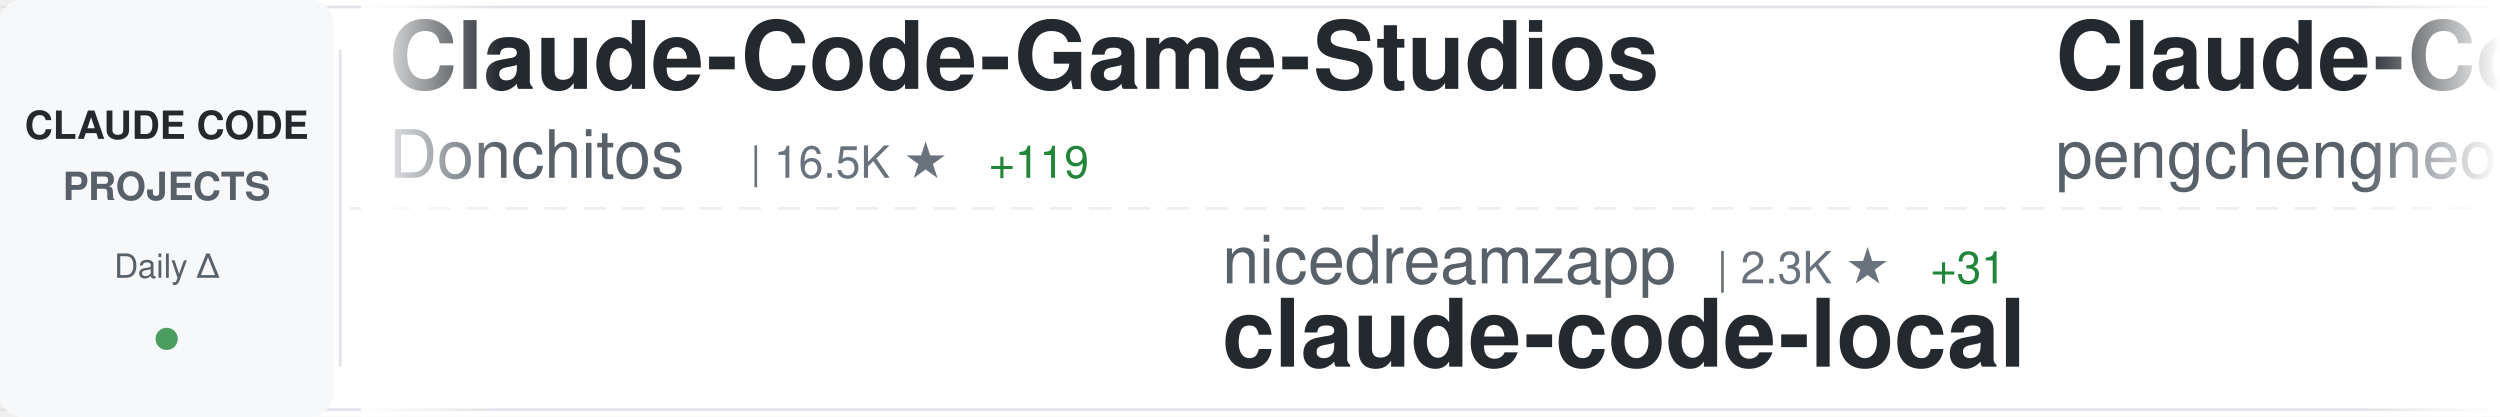
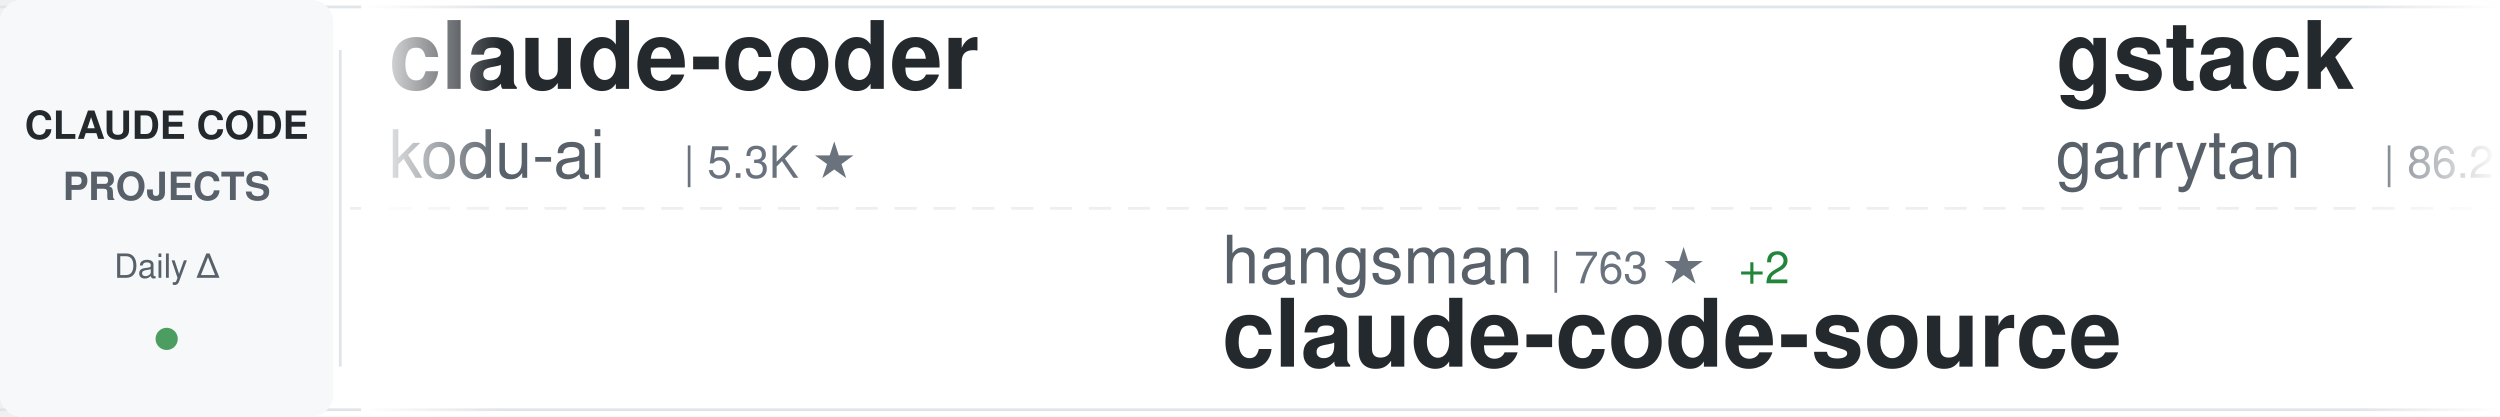
<svg xmlns="http://www.w3.org/2000/svg" width="900" height="150">
  <defs>
    <linearGradient id="awesomeLeftFade" x1="0%" y1="0%" x2="100%" y2="0%">
      <stop offset="0%" style="stop-color:#ffffff;stop-opacity:1" />
      <stop offset="100%" style="stop-color:#ffffff;stop-opacity:0" />
    </linearGradient>
    <linearGradient id="awesomeRightFade" x1="0%" y1="0%" x2="100%" y2="0%">
      <stop offset="0%" style="stop-color:#ffffff;stop-opacity:0" />
      <stop offset="100%" style="stop-color:#ffffff;stop-opacity:1" />
    </linearGradient>
  </defs>
  <rect width="900" height="150" fill="#ffffff" rx="8" />
  <rect x="0" y="2" width="900" height="1" fill="#e1e4e8" />
  <rect x="0" y="147" width="900" height="1" fill="#e1e4e8" />
  <line x1="0" y1="75" x2="900" y2="75" stroke="#e1e4e8" stroke-width="1" stroke-dasharray="8 6" opacity="0.6" />
  <rect x="0" y="0" width="120" height="150" fill="#f6f8fa" rx="8" />
  <text x="60" y="50" font-family="-apple-system, BlinkMacSystemFont, 'Segoe UI', Helvetica, Arial, sans-serif" font-size="14" font-weight="600" fill="#24292e" text-anchor="middle">CLAUDE CODE</text>
  <text x="60" y="72" font-family="-apple-system, BlinkMacSystemFont, 'Segoe UI', Helvetica, Arial, sans-serif" font-size="14" font-weight="600" fill="#586069" text-anchor="middle">PROJECTS</text>
  <text x="60" y="100" font-family="-apple-system, BlinkMacSystemFont, 'Segoe UI', Helvetica, Arial, sans-serif" font-size="12" font-weight="500" fill="#586069" text-anchor="middle">Daily Δ</text>
  <circle cx="60" cy="122" r="4" fill="#22863a" opacity="0.8" />
  <rect x="122" y="18" width="1" height="114" fill="#e1e4e8" />
  <clipPath id="awesomeTickerClip">
    <rect x="130" y="0" width="770" height="150" />
  </clipPath>
  <g clip-path="url(#awesomeTickerClip)">
    <g id="awesomeTickerItems">
      <animateTransform attributeName="transform" attributeType="XML" type="translate" from="0 0" to="-3000 0" dur="54s" repeatCount="indefinite" />
      <g transform="translate(0, 0)">
-         <text x="140" y="32" font-family="-apple-system, BlinkMacSystemFont, 'Segoe UI', Helvetica, Arial, sans-serif" font-size="34" font-weight="600" fill="#24292e">Claude-Code-Game-Studios</text>
-         <text x="140" y="64" font-family="-apple-system, BlinkMacSystemFont, 'Segoe UI', Helvetica, Arial, sans-serif" font-size="24" font-weight="400" fill="#586069">Donchitos</text>
-         <text x="270" y="64" font-family="-apple-system, BlinkMacSystemFont, 'Segoe UI', Helvetica, Arial, sans-serif" font-size="16" font-weight="500" fill="#6a737d">| 16.5K ★</text>
-         <text x="356" y="64" font-family="-apple-system, BlinkMacSystemFont, 'Segoe UI', Helvetica, Arial, sans-serif" font-size="16" font-weight="500" fill="#22863a"> +119</text>
+         <text x="140" y="32" font-family="-apple-system, BlinkMacSystemFont, 'Segoe UI', Helvetica, Arial, sans-serif" font-size="34" font-weight="600" fill="#24292e">claude-coder</text>
+         <text x="140" y="64" font-family="-apple-system, BlinkMacSystemFont, 'Segoe UI', Helvetica, Arial, sans-serif" font-size="24" font-weight="400" fill="#586069">kodu-ai</text>
+         <text x="246" y="64" font-family="-apple-system, BlinkMacSystemFont, 'Segoe UI', Helvetica, Arial, sans-serif" font-size="16" font-weight="500" fill="#6a737d">| 5.3K ★</text>
      </g>
      <g transform="translate(300, 0)">
-         <text x="140" y="102" font-family="-apple-system, BlinkMacSystemFont, 'Segoe UI', Helvetica, Arial, sans-serif" font-size="24" font-weight="400" fill="#586069">nicedreamzapp</text>
-         <text x="318" y="102" font-family="-apple-system, BlinkMacSystemFont, 'Segoe UI', Helvetica, Arial, sans-serif" font-size="16" font-weight="500" fill="#6a737d">| 2.3K ★</text>
-         <text x="395" y="102" font-family="-apple-system, BlinkMacSystemFont, 'Segoe UI', Helvetica, Arial, sans-serif" font-size="16" font-weight="500" fill="#22863a"> +31</text>
-         <text x="140" y="132" font-family="-apple-system, BlinkMacSystemFont, 'Segoe UI', Helvetica, Arial, sans-serif" font-size="34" font-weight="600" fill="#24292e">claude-code-local</text>
+         <text x="140" y="102" font-family="-apple-system, BlinkMacSystemFont, 'Segoe UI', Helvetica, Arial, sans-serif" font-size="24" font-weight="400" fill="#586069">hangsman</text>
+         <text x="258" y="102" font-family="-apple-system, BlinkMacSystemFont, 'Segoe UI', Helvetica, Arial, sans-serif" font-size="16" font-weight="500" fill="#6a737d">| 763 ★</text>
+         <text x="326" y="102" font-family="-apple-system, BlinkMacSystemFont, 'Segoe UI', Helvetica, Arial, sans-serif" font-size="16" font-weight="500" fill="#22863a"> +2</text>
+         <text x="140" y="132" font-family="-apple-system, BlinkMacSystemFont, 'Segoe UI', Helvetica, Arial, sans-serif" font-size="34" font-weight="600" fill="#24292e">claude-code-source</text>
      </g>
      <g transform="translate(600, 0)">
-         <text x="140" y="32" font-family="-apple-system, BlinkMacSystemFont, 'Segoe UI', Helvetica, Arial, sans-serif" font-size="34" font-weight="600" fill="#24292e">Claude-Code</text>
-         <text x="140" y="64" font-family="-apple-system, BlinkMacSystemFont, 'Segoe UI', Helvetica, Arial, sans-serif" font-size="24" font-weight="400" fill="#586069">pengchengneo</text>
-         <text x="306" y="64" font-family="-apple-system, BlinkMacSystemFont, 'Segoe UI', Helvetica, Arial, sans-serif" font-size="16" font-weight="500" fill="#6a737d">| 1.3K ★</text>
-         <text x="383" y="64" font-family="-apple-system, BlinkMacSystemFont, 'Segoe UI', Helvetica, Arial, sans-serif" font-size="16" font-weight="500" fill="#22863a"> +8</text>
+         <text x="140" y="32" font-family="-apple-system, BlinkMacSystemFont, 'Segoe UI', Helvetica, Arial, sans-serif" font-size="34" font-weight="600" fill="#24292e">gstack</text>
+         <text x="140" y="64" font-family="-apple-system, BlinkMacSystemFont, 'Segoe UI', Helvetica, Arial, sans-serif" font-size="24" font-weight="400" fill="#586069">garrytan</text>
+         <text x="258" y="64" font-family="-apple-system, BlinkMacSystemFont, 'Segoe UI', Helvetica, Arial, sans-serif" font-size="16" font-weight="500" fill="#6a737d">| 86.2K ★</text>
+         <text x="344" y="64" font-family="-apple-system, BlinkMacSystemFont, 'Segoe UI', Helvetica, Arial, sans-serif" font-size="16" font-weight="500" fill="#22863a"> +885</text>
      </g>
      <g transform="translate(900, 0)">
        <text x="140" y="102" font-family="-apple-system, BlinkMacSystemFont, 'Segoe UI', Helvetica, Arial, sans-serif" font-size="24" font-weight="400" fill="#586069">slopus</text>
        <text x="234" y="102" font-family="-apple-system, BlinkMacSystemFont, 'Segoe UI', Helvetica, Arial, sans-serif" font-size="16" font-weight="500" fill="#6a737d">| 19.4K ★</text>
-         <text x="320" y="102" font-family="-apple-system, BlinkMacSystemFont, 'Segoe UI', Helvetica, Arial, sans-serif" font-size="16" font-weight="500" fill="#22863a"> +86</text>
+         <text x="320" y="102" font-family="-apple-system, BlinkMacSystemFont, 'Segoe UI', Helvetica, Arial, sans-serif" font-size="16" font-weight="500" fill="#22863a"> +80</text>
        <text x="140" y="132" font-family="-apple-system, BlinkMacSystemFont, 'Segoe UI', Helvetica, Arial, sans-serif" font-size="34" font-weight="600" fill="#24292e">happy</text>
      </g>
      <g transform="translate(1200, 0)">
-         <text x="140" y="32" font-family="-apple-system, BlinkMacSystemFont, 'Segoe UI', Helvetica, Arial, sans-serif" font-size="34" font-weight="600" fill="#24292e">cc-switch</text>
-         <text x="140" y="64" font-family="-apple-system, BlinkMacSystemFont, 'Segoe UI', Helvetica, Arial, sans-serif" font-size="24" font-weight="400" fill="#586069">farion1231</text>
-         <text x="282" y="64" font-family="-apple-system, BlinkMacSystemFont, 'Segoe UI', Helvetica, Arial, sans-serif" font-size="16" font-weight="500" fill="#6a737d">| 54.3K ★</text>
-         <text x="368" y="64" font-family="-apple-system, BlinkMacSystemFont, 'Segoe UI', Helvetica, Arial, sans-serif" font-size="16" font-weight="500" fill="#22863a"> +1.6K</text>
+         <text x="140" y="32" font-family="-apple-system, BlinkMacSystemFont, 'Segoe UI', Helvetica, Arial, sans-serif" font-size="34" font-weight="600" fill="#24292e">claude-code-source-code-...</text>
+         <text x="140" y="64" font-family="-apple-system, BlinkMacSystemFont, 'Segoe UI', Helvetica, Arial, sans-serif" font-size="24" font-weight="400" fill="#586069">ghuntley</text>
+         <text x="258" y="64" font-family="-apple-system, BlinkMacSystemFont, 'Segoe UI', Helvetica, Arial, sans-serif" font-size="16" font-weight="500" fill="#6a737d">| 973 ★</text>
      </g>
      <g transform="translate(1500, 0)">
-         <text x="140" y="102" font-family="-apple-system, BlinkMacSystemFont, 'Segoe UI', Helvetica, Arial, sans-serif" font-size="24" font-weight="400" fill="#586069">wshobson</text>
-         <text x="258" y="102" font-family="-apple-system, BlinkMacSystemFont, 'Segoe UI', Helvetica, Arial, sans-serif" font-size="16" font-weight="500" fill="#6a737d">| 34.5K ★</text>
-         <text x="344" y="102" font-family="-apple-system, BlinkMacSystemFont, 'Segoe UI', Helvetica, Arial, sans-serif" font-size="16" font-weight="500" fill="#22863a"> +62</text>
-         <text x="140" y="132" font-family="-apple-system, BlinkMacSystemFont, 'Segoe UI', Helvetica, Arial, sans-serif" font-size="34" font-weight="600" fill="#24292e">agents</text>
+         <text x="140" y="102" font-family="-apple-system, BlinkMacSystemFont, 'Segoe UI', Helvetica, Arial, sans-serif" font-size="24" font-weight="400" fill="#586069">KimYx0207</text>
+         <text x="270" y="102" font-family="-apple-system, BlinkMacSystemFont, 'Segoe UI', Helvetica, Arial, sans-serif" font-size="16" font-weight="500" fill="#6a737d">| 3.6K ★</text>
+         <text x="347" y="102" font-family="-apple-system, BlinkMacSystemFont, 'Segoe UI', Helvetica, Arial, sans-serif" font-size="16" font-weight="500" fill="#22863a"> +24</text>
+         <text x="140" y="132" font-family="-apple-system, BlinkMacSystemFont, 'Segoe UI', Helvetica, Arial, sans-serif" font-size="34" font-weight="600" fill="#24292e">Claude-Code-x-OpenClaw-G...</text>
      </g>
      <g transform="translate(1800, 0)">
-         <text x="140" y="32" font-family="-apple-system, BlinkMacSystemFont, 'Segoe UI', Helvetica, Arial, sans-serif" font-size="34" font-weight="600" fill="#24292e">claude-skills</text>
-         <text x="140" y="64" font-family="-apple-system, BlinkMacSystemFont, 'Segoe UI', Helvetica, Arial, sans-serif" font-size="24" font-weight="400" fill="#586069">alirezarezvani</text>
-         <text x="330" y="64" font-family="-apple-system, BlinkMacSystemFont, 'Segoe UI', Helvetica, Arial, sans-serif" font-size="16" font-weight="500" fill="#6a737d">| 13.0K ★</text>
-         <text x="416" y="64" font-family="-apple-system, BlinkMacSystemFont, 'Segoe UI', Helvetica, Arial, sans-serif" font-size="16" font-weight="500" fill="#22863a"> +126</text>
+         <text x="140" y="32" font-family="-apple-system, BlinkMacSystemFont, 'Segoe UI', Helvetica, Arial, sans-serif" font-size="34" font-weight="600" fill="#24292e">skills</text>
+         <text x="140" y="64" font-family="-apple-system, BlinkMacSystemFont, 'Segoe UI', Helvetica, Arial, sans-serif" font-size="24" font-weight="400" fill="#586069">anthropics</text>
+         <text x="282" y="64" font-family="-apple-system, BlinkMacSystemFont, 'Segoe UI', Helvetica, Arial, sans-serif" font-size="16" font-weight="500" fill="#6a737d">| 125.5K ★</text>
+         <text x="377" y="64" font-family="-apple-system, BlinkMacSystemFont, 'Segoe UI', Helvetica, Arial, sans-serif" font-size="16" font-weight="500" fill="#22863a"> +646</text>
      </g>
      <g transform="translate(2100, 0)">
-         <text x="140" y="102" font-family="-apple-system, BlinkMacSystemFont, 'Segoe UI', Helvetica, Arial, sans-serif" font-size="24" font-weight="400" fill="#586069">sickn33</text>
-         <text x="246" y="102" font-family="-apple-system, BlinkMacSystemFont, 'Segoe UI', Helvetica, Arial, sans-serif" font-size="16" font-weight="500" fill="#6a737d">| 35.5K ★</text>
-         <text x="332" y="102" font-family="-apple-system, BlinkMacSystemFont, 'Segoe UI', Helvetica, Arial, sans-serif" font-size="16" font-weight="500" fill="#22863a"> +168</text>
-         <text x="140" y="132" font-family="-apple-system, BlinkMacSystemFont, 'Segoe UI', Helvetica, Arial, sans-serif" font-size="34" font-weight="600" fill="#24292e">antigravity-awesome-skil...</text>
+         <text x="140" y="102" font-family="-apple-system, BlinkMacSystemFont, 'Segoe UI', Helvetica, Arial, sans-serif" font-size="24" font-weight="400" fill="#586069">AprilNEA</text>
+         <text x="258" y="102" font-family="-apple-system, BlinkMacSystemFont, 'Segoe UI', Helvetica, Arial, sans-serif" font-size="16" font-weight="500" fill="#6a737d">| 373 ★</text>
+         <text x="140" y="132" font-family="-apple-system, BlinkMacSystemFont, 'Segoe UI', Helvetica, Arial, sans-serif" font-size="34" font-weight="600" fill="#24292e">claude-code-source</text>
      </g>
      <g transform="translate(2400, 0)">
-         <text x="140" y="32" font-family="-apple-system, BlinkMacSystemFont, 'Segoe UI', Helvetica, Arial, sans-serif" font-size="34" font-weight="600" fill="#24292e">claude-code-workflows</text>
-         <text x="140" y="64" font-family="-apple-system, BlinkMacSystemFont, 'Segoe UI', Helvetica, Arial, sans-serif" font-size="24" font-weight="400" fill="#586069">OneRedOak</text>
-         <text x="270" y="64" font-family="-apple-system, BlinkMacSystemFont, 'Segoe UI', Helvetica, Arial, sans-serif" font-size="16" font-weight="500" fill="#6a737d">| 3.8K ★</text>
-         <text x="347" y="64" font-family="-apple-system, BlinkMacSystemFont, 'Segoe UI', Helvetica, Arial, sans-serif" font-size="16" font-weight="500" fill="#22863a"> +1</text>
+         <text x="140" y="32" font-family="-apple-system, BlinkMacSystemFont, 'Segoe UI', Helvetica, Arial, sans-serif" font-size="34" font-weight="600" fill="#24292e">claude-code</text>
+         <text x="140" y="64" font-family="-apple-system, BlinkMacSystemFont, 'Segoe UI', Helvetica, Arial, sans-serif" font-size="24" font-weight="400" fill="#586069">jarmuine</text>
+         <text x="258" y="64" font-family="-apple-system, BlinkMacSystemFont, 'Segoe UI', Helvetica, Arial, sans-serif" font-size="16" font-weight="500" fill="#6a737d">| 2.1K ★</text>
+         <text x="335" y="64" font-family="-apple-system, BlinkMacSystemFont, 'Segoe UI', Helvetica, Arial, sans-serif" font-size="16" font-weight="500" fill="#22863a"> +8</text>
      </g>
      <g transform="translate(2700, 0)">
-         <text x="140" y="102" font-family="-apple-system, BlinkMacSystemFont, 'Segoe UI', Helvetica, Arial, sans-serif" font-size="24" font-weight="400" fill="#586069">chauncygu</text>
-         <text x="270" y="102" font-family="-apple-system, BlinkMacSystemFont, 'Segoe UI', Helvetica, Arial, sans-serif" font-size="16" font-weight="500" fill="#6a737d">| 2.3K ★</text>
-         <text x="347" y="102" font-family="-apple-system, BlinkMacSystemFont, 'Segoe UI', Helvetica, Arial, sans-serif" font-size="16" font-weight="500" fill="#22863a"> +21</text>
-         <text x="140" y="132" font-family="-apple-system, BlinkMacSystemFont, 'Segoe UI', Helvetica, Arial, sans-serif" font-size="34" font-weight="600" fill="#24292e">collection-claude-code-s...</text>
+         <text x="140" y="102" font-family="-apple-system, BlinkMacSystemFont, 'Segoe UI', Helvetica, Arial, sans-serif" font-size="24" font-weight="400" fill="#586069">lowcortisolprogrammer</text>
+         <text x="414" y="102" font-family="-apple-system, BlinkMacSystemFont, 'Segoe UI', Helvetica, Arial, sans-serif" font-size="16" font-weight="500" fill="#6a737d">| 173 ★</text>
+         <text x="140" y="132" font-family="-apple-system, BlinkMacSystemFont, 'Segoe UI', Helvetica, Arial, sans-serif" font-size="34" font-weight="600" fill="#24292e">claude-code</text>
      </g>
      <g transform="translate(3000, 0)">
-         <text x="140" y="32" font-family="-apple-system, BlinkMacSystemFont, 'Segoe UI', Helvetica, Arial, sans-serif" font-size="34" font-weight="600" fill="#24292e">Claude-Code-Game-Studios</text>
-         <text x="140" y="64" font-family="-apple-system, BlinkMacSystemFont, 'Segoe UI', Helvetica, Arial, sans-serif" font-size="24" font-weight="400" fill="#586069">Donchitos</text>
-         <text x="270" y="64" font-family="-apple-system, BlinkMacSystemFont, 'Segoe UI', Helvetica, Arial, sans-serif" font-size="16" font-weight="500" fill="#6a737d">| 16.5K ★</text>
-         <text x="356" y="64" font-family="-apple-system, BlinkMacSystemFont, 'Segoe UI', Helvetica, Arial, sans-serif" font-size="16" font-weight="500" fill="#22863a"> +119</text>
+         <text x="140" y="32" font-family="-apple-system, BlinkMacSystemFont, 'Segoe UI', Helvetica, Arial, sans-serif" font-size="34" font-weight="600" fill="#24292e">claude-coder</text>
+         <text x="140" y="64" font-family="-apple-system, BlinkMacSystemFont, 'Segoe UI', Helvetica, Arial, sans-serif" font-size="24" font-weight="400" fill="#586069">kodu-ai</text>
+         <text x="246" y="64" font-family="-apple-system, BlinkMacSystemFont, 'Segoe UI', Helvetica, Arial, sans-serif" font-size="16" font-weight="500" fill="#6a737d">| 5.3K ★</text>
      </g>
      <g transform="translate(3300, 0)">
-         <text x="140" y="102" font-family="-apple-system, BlinkMacSystemFont, 'Segoe UI', Helvetica, Arial, sans-serif" font-size="24" font-weight="400" fill="#586069">nicedreamzapp</text>
-         <text x="318" y="102" font-family="-apple-system, BlinkMacSystemFont, 'Segoe UI', Helvetica, Arial, sans-serif" font-size="16" font-weight="500" fill="#6a737d">| 2.3K ★</text>
-         <text x="395" y="102" font-family="-apple-system, BlinkMacSystemFont, 'Segoe UI', Helvetica, Arial, sans-serif" font-size="16" font-weight="500" fill="#22863a"> +31</text>
-         <text x="140" y="132" font-family="-apple-system, BlinkMacSystemFont, 'Segoe UI', Helvetica, Arial, sans-serif" font-size="34" font-weight="600" fill="#24292e">claude-code-local</text>
+         <text x="140" y="102" font-family="-apple-system, BlinkMacSystemFont, 'Segoe UI', Helvetica, Arial, sans-serif" font-size="24" font-weight="400" fill="#586069">hangsman</text>
+         <text x="258" y="102" font-family="-apple-system, BlinkMacSystemFont, 'Segoe UI', Helvetica, Arial, sans-serif" font-size="16" font-weight="500" fill="#6a737d">| 763 ★</text>
+         <text x="326" y="102" font-family="-apple-system, BlinkMacSystemFont, 'Segoe UI', Helvetica, Arial, sans-serif" font-size="16" font-weight="500" fill="#22863a"> +2</text>
+         <text x="140" y="132" font-family="-apple-system, BlinkMacSystemFont, 'Segoe UI', Helvetica, Arial, sans-serif" font-size="34" font-weight="600" fill="#24292e">claude-code-source</text>
      </g>
      <g transform="translate(3600, 0)">
-         <text x="140" y="32" font-family="-apple-system, BlinkMacSystemFont, 'Segoe UI', Helvetica, Arial, sans-serif" font-size="34" font-weight="600" fill="#24292e">Claude-Code</text>
-         <text x="140" y="64" font-family="-apple-system, BlinkMacSystemFont, 'Segoe UI', Helvetica, Arial, sans-serif" font-size="24" font-weight="400" fill="#586069">pengchengneo</text>
-         <text x="306" y="64" font-family="-apple-system, BlinkMacSystemFont, 'Segoe UI', Helvetica, Arial, sans-serif" font-size="16" font-weight="500" fill="#6a737d">| 1.3K ★</text>
-         <text x="383" y="64" font-family="-apple-system, BlinkMacSystemFont, 'Segoe UI', Helvetica, Arial, sans-serif" font-size="16" font-weight="500" fill="#22863a"> +8</text>
+         <text x="140" y="32" font-family="-apple-system, BlinkMacSystemFont, 'Segoe UI', Helvetica, Arial, sans-serif" font-size="34" font-weight="600" fill="#24292e">gstack</text>
+         <text x="140" y="64" font-family="-apple-system, BlinkMacSystemFont, 'Segoe UI', Helvetica, Arial, sans-serif" font-size="24" font-weight="400" fill="#586069">garrytan</text>
+         <text x="258" y="64" font-family="-apple-system, BlinkMacSystemFont, 'Segoe UI', Helvetica, Arial, sans-serif" font-size="16" font-weight="500" fill="#6a737d">| 86.2K ★</text>
+         <text x="344" y="64" font-family="-apple-system, BlinkMacSystemFont, 'Segoe UI', Helvetica, Arial, sans-serif" font-size="16" font-weight="500" fill="#22863a"> +885</text>
      </g>
      <g transform="translate(3900, 0)">
        <text x="140" y="102" font-family="-apple-system, BlinkMacSystemFont, 'Segoe UI', Helvetica, Arial, sans-serif" font-size="24" font-weight="400" fill="#586069">slopus</text>
        <text x="234" y="102" font-family="-apple-system, BlinkMacSystemFont, 'Segoe UI', Helvetica, Arial, sans-serif" font-size="16" font-weight="500" fill="#6a737d">| 19.4K ★</text>
-         <text x="320" y="102" font-family="-apple-system, BlinkMacSystemFont, 'Segoe UI', Helvetica, Arial, sans-serif" font-size="16" font-weight="500" fill="#22863a"> +86</text>
+         <text x="320" y="102" font-family="-apple-system, BlinkMacSystemFont, 'Segoe UI', Helvetica, Arial, sans-serif" font-size="16" font-weight="500" fill="#22863a"> +80</text>
        <text x="140" y="132" font-family="-apple-system, BlinkMacSystemFont, 'Segoe UI', Helvetica, Arial, sans-serif" font-size="34" font-weight="600" fill="#24292e">happy</text>
      </g>
    </g>
  </g>
  <rect x="130" y="0" width="50" height="150" fill="url(#awesomeLeftFade)" />
  <rect x="850" y="0" width="50" height="150" fill="url(#awesomeRightFade)" />
</svg>
